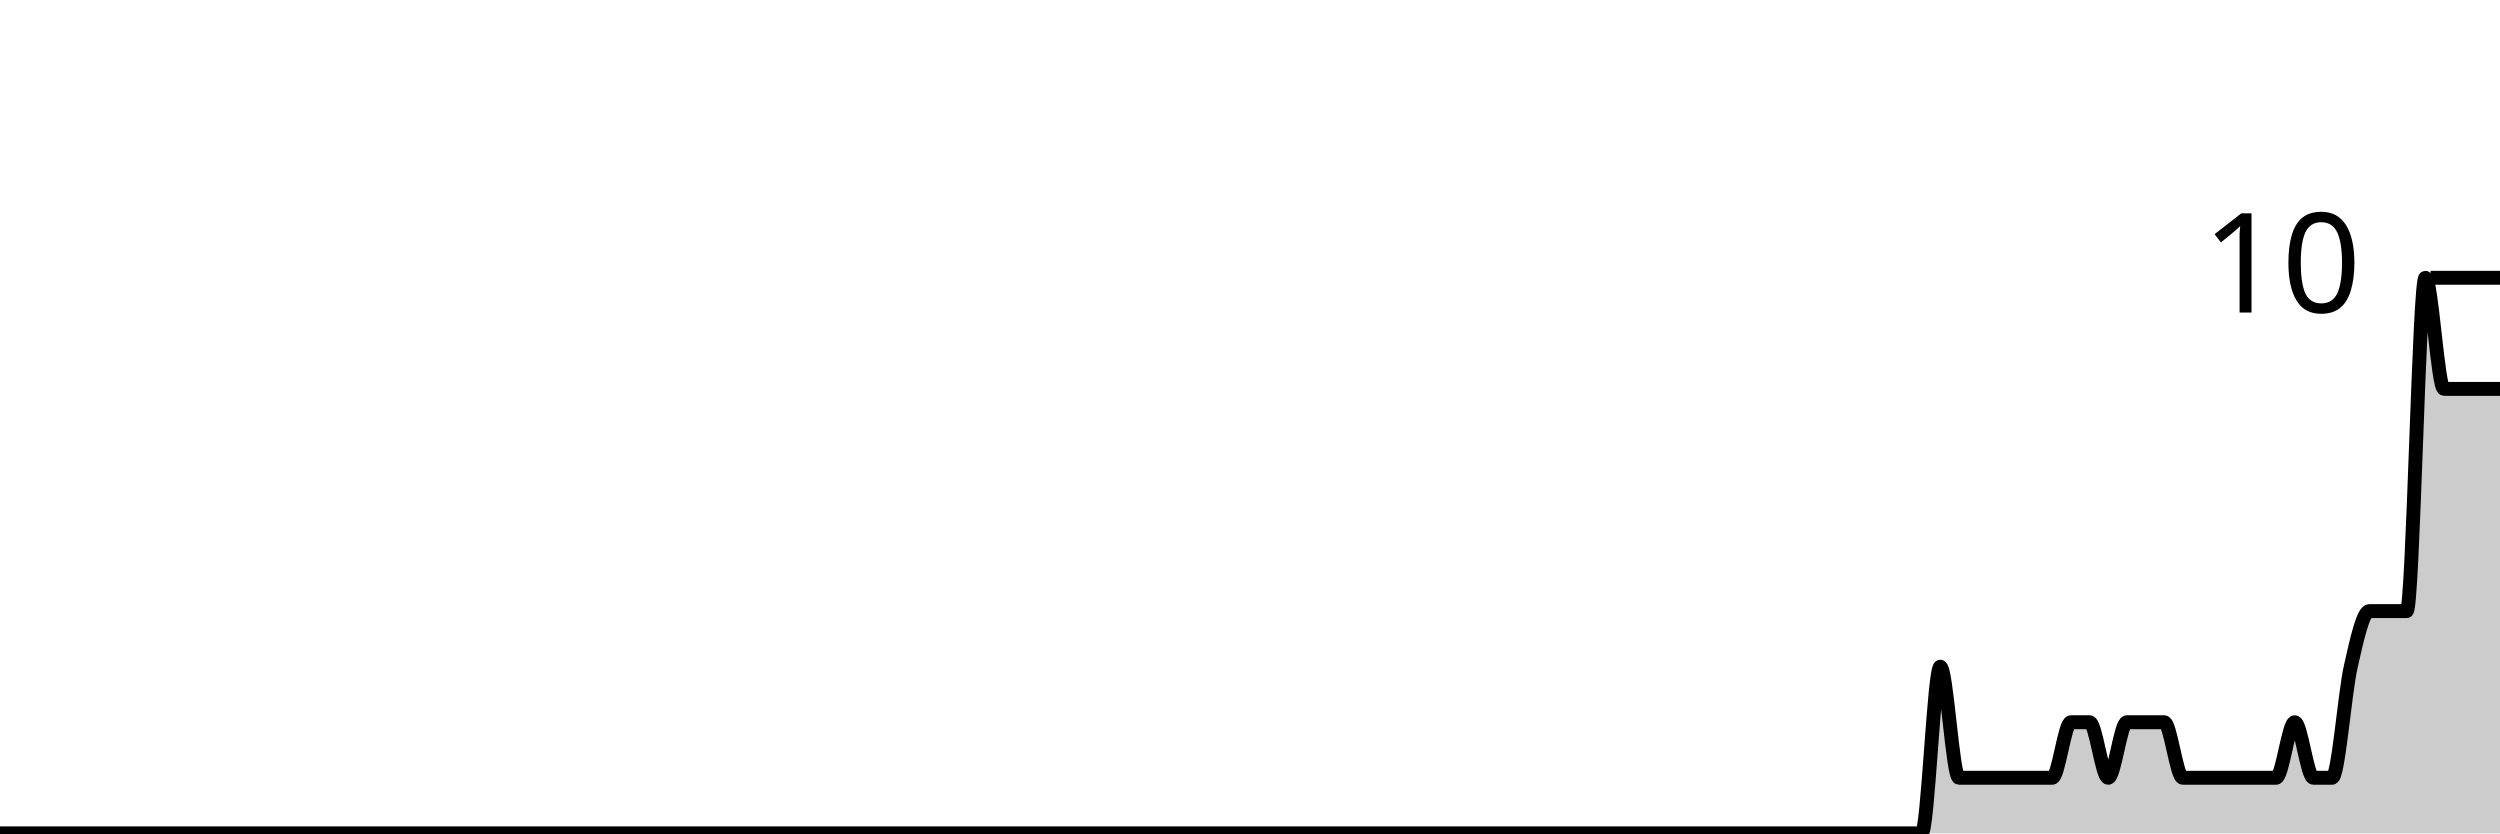
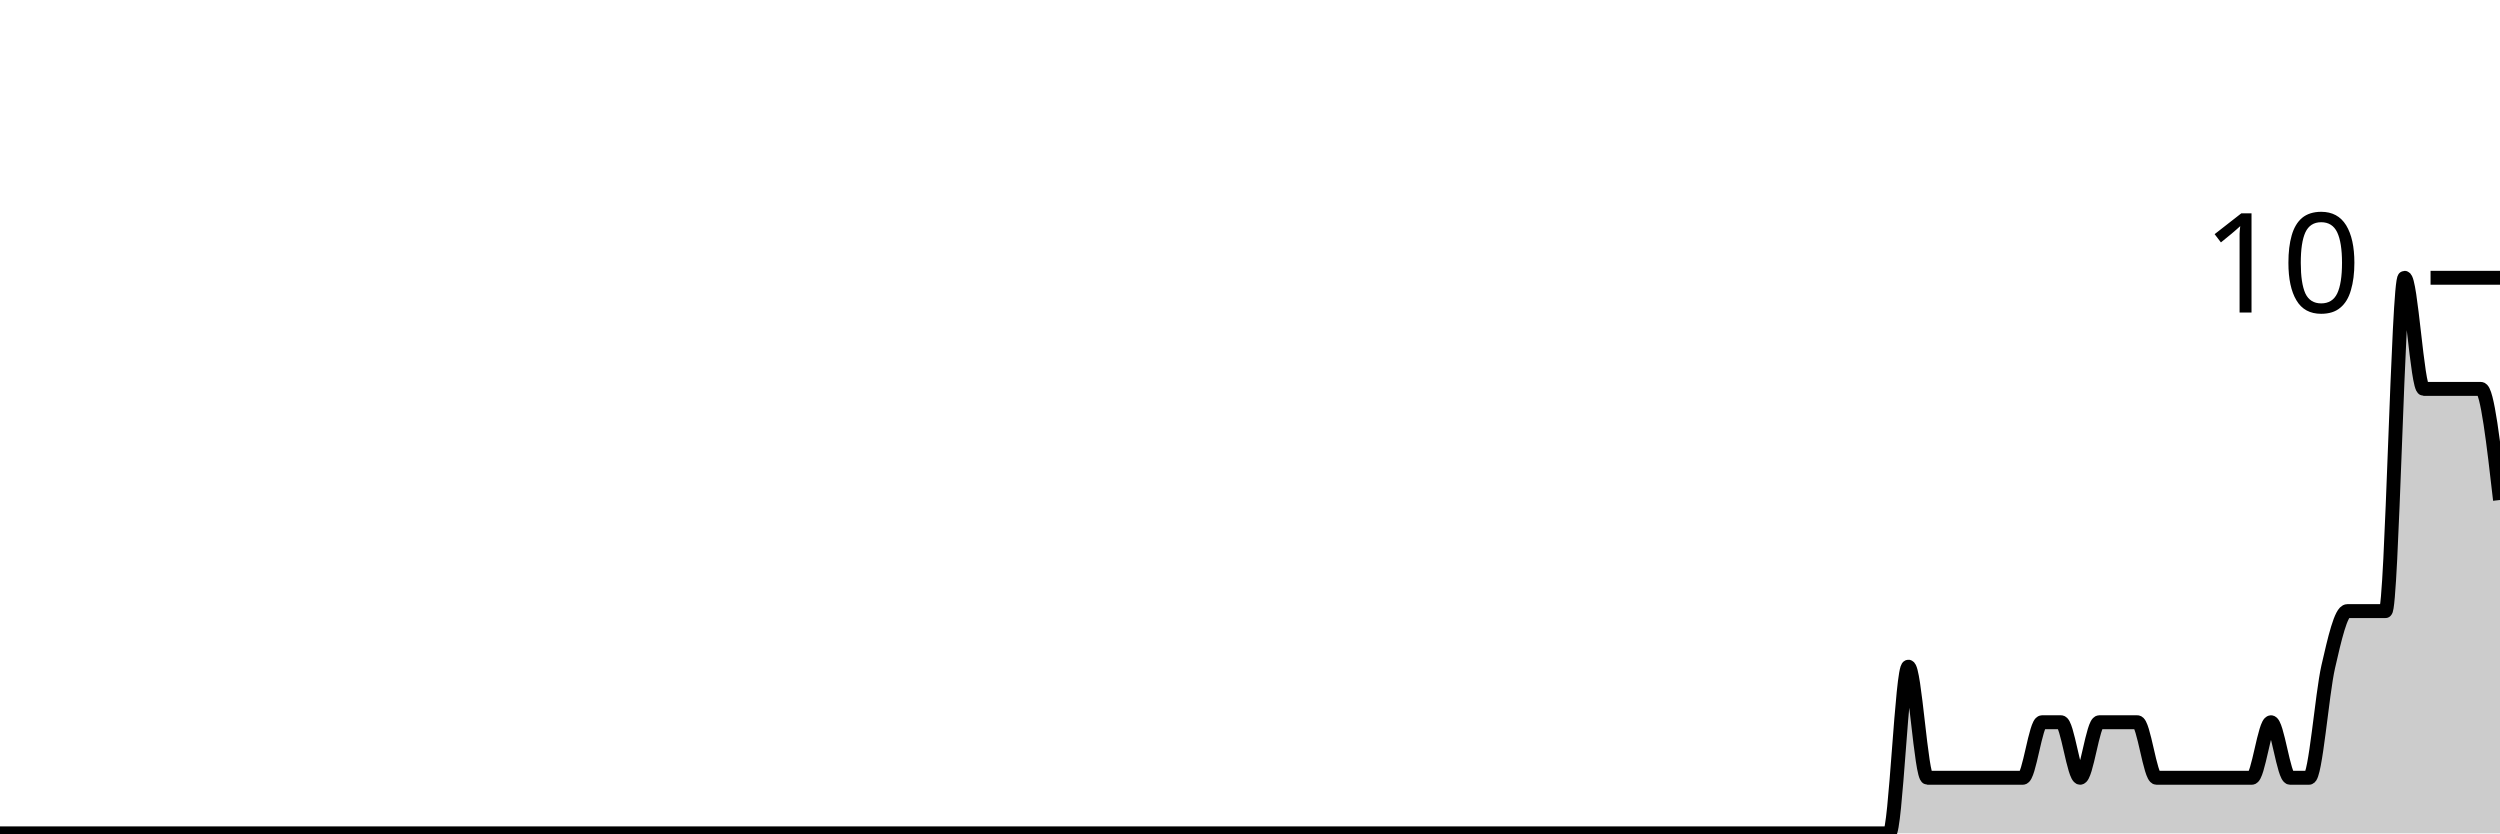
<svg xmlns="http://www.w3.org/2000/svg" viewBox="0 0 180 60">
  <g transform="translate(0,20)">
-     <path class="area" fill="rgba(0, 0, 0, 0.2)" d="M0,40C1.791,40,3.582,40,5.373,40C5.821,40,6.269,40,6.716,40C8.507,40,10.299,40,12.09,40C17.015,40,21.94,40,26.866,40C27.761,40,28.657,40,29.552,40C34.478,40,39.403,40,44.328,40C44.776,40,45.224,40,45.672,40C47.91,40,50.149,40,52.388,40C52.836,40,53.284,40,53.731,40C54.627,40,55.522,40,56.418,40C59.552,40,62.687,40,65.821,40C69.851,40,73.881,40,77.91,40C78.806,40,79.701,40,80.597,40C86.418,40,92.239,40,98.06,40C100.746,40,103.433,40,106.119,40C106.567,40,107.015,40,107.463,40C107.91,40,108.358,40,108.806,40C111.045,40,113.284,40,115.522,40C116.418,40,117.313,40,118.209,40C118.657,40,119.104,40,119.552,40C120,40,120.448,40,120.896,40C121.791,40,122.687,40,123.582,40C124.03,40,124.478,40,124.925,40C125.373,40,125.821,40,126.269,40C126.716,40,127.164,40,127.612,40C129.403,40,131.194,40,132.985,40C133.881,40,134.776,40,135.672,40C136.119,40,136.567,40,137.015,40C137.463,40,137.91,40,138.358,40C138.806,40,139.254,28,139.701,28C140.149,28,140.597,36,141.045,36C141.493,36,141.94,36,142.388,36C143.284,36,144.179,36,145.075,36C145.522,36,145.97,36,146.418,36C146.866,36,147.313,36,147.761,36C148.209,36,148.657,32,149.104,32C149.552,32,150,32,150.448,32C150.896,32,151.343,36,151.791,36C152.239,36,152.687,32,153.134,32C153.582,32,154.03,32,154.478,32C154.925,32,155.373,32,155.821,32C156.269,32,156.716,36,157.164,36C157.612,36,158.06,36,158.507,36C158.955,36,159.403,36,159.851,36C160.299,36,160.746,36,161.194,36C161.642,36,162.09,36,162.537,36C162.985,36,163.433,36,163.881,36C164.328,36,164.776,32,165.224,32C165.672,32,166.119,36,166.567,36C167.015,36,167.463,36,167.91,36C168.358,36,168.806,30,169.254,28C169.701,26,170.149,24,170.597,24C171.045,24,171.493,24,171.94,24C172.388,24,172.836,24,173.284,24C173.731,24,174.179,0,174.627,0C175.075,0,175.522,8,175.97,8C176.418,8,176.866,8,177.313,8C177.761,8,178.209,8,178.657,8C179.104,8,179.552,8,180,8L180,40C179.552,40,179.104,40,178.657,40C178.209,40,177.761,40,177.313,40C176.866,40,176.418,40,175.97,40C175.522,40,175.075,40,174.627,40C174.179,40,173.731,40,173.284,40C172.836,40,172.388,40,171.94,40C171.493,40,171.045,40,170.597,40C170.149,40,169.701,40,169.254,40C168.806,40,168.358,40,167.91,40C167.463,40,167.015,40,166.567,40C166.119,40,165.672,40,165.224,40C164.776,40,164.328,40,163.881,40C163.433,40,162.985,40,162.537,40C162.09,40,161.642,40,161.194,40C160.746,40,160.299,40,159.851,40C159.403,40,158.955,40,158.507,40C158.06,40,157.612,40,157.164,40C156.716,40,156.269,40,155.821,40C155.373,40,154.925,40,154.478,40C154.03,40,153.582,40,153.134,40C152.687,40,152.239,40,151.791,40C151.343,40,150.896,40,150.448,40C150,40,149.552,40,149.104,40C148.657,40,148.209,40,147.761,40C147.313,40,146.866,40,146.418,40C145.97,40,145.522,40,145.075,40C144.179,40,143.284,40,142.388,40C141.94,40,141.493,40,141.045,40C140.597,40,140.149,40,139.701,40C139.254,40,138.806,40,138.358,40C137.91,40,137.463,40,137.015,40C136.567,40,136.119,40,135.672,40C134.776,40,133.881,40,132.985,40C131.194,40,129.403,40,127.612,40C127.164,40,126.716,40,126.269,40C125.821,40,125.373,40,124.925,40C124.478,40,124.03,40,123.582,40C122.687,40,121.791,40,120.896,40C120.448,40,120,40,119.552,40C119.104,40,118.657,40,118.209,40C117.313,40,116.418,40,115.522,40C113.284,40,111.045,40,108.806,40C108.358,40,107.91,40,107.463,40C107.015,40,106.567,40,106.119,40C103.433,40,100.746,40,98.06,40C92.239,40,86.418,40,80.597,40C79.701,40,78.806,40,77.91,40C73.881,40,69.851,40,65.821,40C62.687,40,59.552,40,56.418,40C55.522,40,54.627,40,53.731,40C53.284,40,52.836,40,52.388,40C50.149,40,47.91,40,45.672,40C45.224,40,44.776,40,44.328,40C39.403,40,34.478,40,29.552,40C28.657,40,27.761,40,26.866,40C21.94,40,17.015,40,12.09,40C10.299,40,8.507,40,6.716,40C6.269,40,5.821,40,5.373,40C3.582,40,1.791,40,0,40Z" />
-     <path class="line" stroke="black" fill="none" d="M0,40C1.791,40,3.582,40,5.373,40C5.821,40,6.269,40,6.716,40C8.507,40,10.299,40,12.09,40C17.015,40,21.94,40,26.866,40C27.761,40,28.657,40,29.552,40C34.478,40,39.403,40,44.328,40C44.776,40,45.224,40,45.672,40C47.91,40,50.149,40,52.388,40C52.836,40,53.284,40,53.731,40C54.627,40,55.522,40,56.418,40C59.552,40,62.687,40,65.821,40C69.851,40,73.881,40,77.91,40C78.806,40,79.701,40,80.597,40C86.418,40,92.239,40,98.06,40C100.746,40,103.433,40,106.119,40C106.567,40,107.015,40,107.463,40C107.91,40,108.358,40,108.806,40C111.045,40,113.284,40,115.522,40C116.418,40,117.313,40,118.209,40C118.657,40,119.104,40,119.552,40C120,40,120.448,40,120.896,40C121.791,40,122.687,40,123.582,40C124.03,40,124.478,40,124.925,40C125.373,40,125.821,40,126.269,40C126.716,40,127.164,40,127.612,40C129.403,40,131.194,40,132.985,40C133.881,40,134.776,40,135.672,40C136.119,40,136.567,40,137.015,40C137.463,40,137.91,40,138.358,40C138.806,40,139.254,28,139.701,28C140.149,28,140.597,36,141.045,36C141.493,36,141.94,36,142.388,36C143.284,36,144.179,36,145.075,36C145.522,36,145.97,36,146.418,36C146.866,36,147.313,36,147.761,36C148.209,36,148.657,32,149.104,32C149.552,32,150,32,150.448,32C150.896,32,151.343,36,151.791,36C152.239,36,152.687,32,153.134,32C153.582,32,154.03,32,154.478,32C154.925,32,155.373,32,155.821,32C156.269,32,156.716,36,157.164,36C157.612,36,158.06,36,158.507,36C158.955,36,159.403,36,159.851,36C160.299,36,160.746,36,161.194,36C161.642,36,162.09,36,162.537,36C162.985,36,163.433,36,163.881,36C164.328,36,164.776,32,165.224,32C165.672,32,166.119,36,166.567,36C167.015,36,167.463,36,167.91,36C168.358,36,168.806,30,169.254,28C169.701,26,170.149,24,170.597,24C171.045,24,171.493,24,171.94,24C172.388,24,172.836,24,173.284,24C173.731,24,174.179,0,174.627,0C175.075,0,175.522,8,175.97,8C176.418,8,176.866,8,177.313,8C177.761,8,178.209,8,178.657,8C179.104,8,179.552,8,180,8" />
+     <path class="area" fill="rgba(0, 0, 0, 0.2)" d="M0,40C0.458,40,0.916,40,1.374,40C3.206,40,5.038,40,6.87,40C11.908,40,16.947,40,21.985,40C22.901,40,23.817,40,24.733,40C29.771,40,34.809,40,39.847,40C40.305,40,40.763,40,41.221,40C43.511,40,45.802,40,48.092,40C48.55,40,49.008,40,49.466,40C50.382,40,51.298,40,52.214,40C55.42,40,58.626,40,61.832,40C65.954,40,70.076,40,74.198,40C75.115,40,76.031,40,76.947,40C82.901,40,88.855,40,94.809,40C97.557,40,100.305,40,103.053,40C103.511,40,103.969,40,104.427,40C104.885,40,105.344,40,105.802,40C108.092,40,110.382,40,112.672,40C113.588,40,114.504,40,115.42,40C115.878,40,116.336,40,116.794,40C117.252,40,117.71,40,118.168,40C119.084,40,120,40,120.916,40C121.374,40,121.832,40,122.29,40C122.748,40,123.206,40,123.664,40C124.122,40,124.58,40,125.038,40C126.87,40,128.702,40,130.534,40C131.45,40,132.366,40,133.282,40C133.74,40,134.198,40,134.656,40C135.115,40,135.573,40,136.031,40C136.489,40,136.947,28,137.405,28C137.863,28,138.321,36,138.779,36C139.237,36,139.695,36,140.153,36C141.069,36,141.985,36,142.901,36C143.359,36,143.817,36,144.275,36C144.733,36,145.191,36,145.649,36C146.107,36,146.565,32,147.023,32C147.481,32,147.939,32,148.397,32C148.855,32,149.313,36,149.771,36C150.229,36,150.687,32,151.145,32C151.603,32,152.061,32,152.519,32C152.977,32,153.435,32,153.893,32C154.351,32,154.809,36,155.267,36C155.725,36,156.183,36,156.641,36C157.099,36,157.557,36,158.015,36C158.473,36,158.931,36,159.389,36C159.847,36,160.305,36,160.763,36C161.221,36,161.679,36,162.137,36C162.595,36,163.053,32,163.511,32C163.969,32,164.427,36,164.885,36C165.344,36,165.802,36,166.26,36C166.718,36,167.176,30,167.634,28C168.092,26,168.55,24,169.008,24C169.466,24,169.924,24,170.382,24C170.84,24,171.298,24,171.756,24C172.214,24,172.672,0,173.13,0C173.588,0,174.046,8,174.504,8C174.962,8,175.42,8,175.878,8C176.336,8,176.794,8,177.252,8C177.71,8,178.168,8,178.626,8C179.084,8,179.542,12,180,16L180,40C179.542,40,179.084,40,178.626,40C178.168,40,177.71,40,177.252,40C176.794,40,176.336,40,175.878,40C175.42,40,174.962,40,174.504,40C174.046,40,173.588,40,173.13,40C172.672,40,172.214,40,171.756,40C171.298,40,170.84,40,170.382,40C169.924,40,169.466,40,169.008,40C168.55,40,168.092,40,167.634,40C167.176,40,166.718,40,166.26,40C165.802,40,165.344,40,164.885,40C164.427,40,163.969,40,163.511,40C163.053,40,162.595,40,162.137,40C161.679,40,161.221,40,160.763,40C160.305,40,159.847,40,159.389,40C158.931,40,158.473,40,158.015,40C157.557,40,157.099,40,156.641,40C156.183,40,155.725,40,155.267,40C154.809,40,154.351,40,153.893,40C153.435,40,152.977,40,152.519,40C152.061,40,151.603,40,151.145,40C150.687,40,150.229,40,149.771,40C149.313,40,148.855,40,148.397,40C147.939,40,147.481,40,147.023,40C146.565,40,146.107,40,145.649,40C145.191,40,144.733,40,144.275,40C143.817,40,143.359,40,142.901,40C141.985,40,141.069,40,140.153,40C139.695,40,139.237,40,138.779,40C138.321,40,137.863,40,137.405,40C136.947,40,136.489,40,136.031,40C135.573,40,135.115,40,134.656,40C134.198,40,133.74,40,133.282,40C132.366,40,131.45,40,130.534,40C128.702,40,126.87,40,125.038,40C124.58,40,124.122,40,123.664,40C123.206,40,122.748,40,122.29,40C121.832,40,121.374,40,120.916,40C120,40,119.084,40,118.168,40C117.71,40,117.252,40,116.794,40C116.336,40,115.878,40,115.42,40C114.504,40,113.588,40,112.672,40C110.382,40,108.092,40,105.802,40C105.344,40,104.885,40,104.427,40C103.969,40,103.511,40,103.053,40C100.305,40,97.557,40,94.809,40C88.855,40,82.901,40,76.947,40C76.031,40,75.115,40,74.198,40C70.076,40,65.954,40,61.832,40C58.626,40,55.42,40,52.214,40C51.298,40,50.382,40,49.466,40C49.008,40,48.55,40,48.092,40C45.802,40,43.511,40,41.221,40C40.763,40,40.305,40,39.847,40C34.809,40,29.771,40,24.733,40C23.817,40,22.901,40,21.985,40C16.947,40,11.908,40,6.87,40C5.038,40,3.206,40,1.374,40C0.916,40,0.458,40,0,40Z" />
+     <path class="line" stroke="black" fill="none" d="M0,40C0.458,40,0.916,40,1.374,40C3.206,40,5.038,40,6.87,40C11.908,40,16.947,40,21.985,40C22.901,40,23.817,40,24.733,40C29.771,40,34.809,40,39.847,40C40.305,40,40.763,40,41.221,40C43.511,40,45.802,40,48.092,40C48.55,40,49.008,40,49.466,40C50.382,40,51.298,40,52.214,40C55.42,40,58.626,40,61.832,40C65.954,40,70.076,40,74.198,40C75.115,40,76.031,40,76.947,40C82.901,40,88.855,40,94.809,40C97.557,40,100.305,40,103.053,40C103.511,40,103.969,40,104.427,40C104.885,40,105.344,40,105.802,40C108.092,40,110.382,40,112.672,40C113.588,40,114.504,40,115.42,40C115.878,40,116.336,40,116.794,40C117.252,40,117.71,40,118.168,40C119.084,40,120,40,120.916,40C121.374,40,121.832,40,122.29,40C122.748,40,123.206,40,123.664,40C124.122,40,124.58,40,125.038,40C126.87,40,128.702,40,130.534,40C131.45,40,132.366,40,133.282,40C133.74,40,134.198,40,134.656,40C135.115,40,135.573,40,136.031,40C136.489,40,136.947,28,137.405,28C137.863,28,138.321,36,138.779,36C139.237,36,139.695,36,140.153,36C141.069,36,141.985,36,142.901,36C143.359,36,143.817,36,144.275,36C144.733,36,145.191,36,145.649,36C146.107,36,146.565,32,147.023,32C147.481,32,147.939,32,148.397,32C148.855,32,149.313,36,149.771,36C150.229,36,150.687,32,151.145,32C151.603,32,152.061,32,152.519,32C152.977,32,153.435,32,153.893,32C154.351,32,154.809,36,155.267,36C155.725,36,156.183,36,156.641,36C157.099,36,157.557,36,158.015,36C158.473,36,158.931,36,159.389,36C159.847,36,160.305,36,160.763,36C161.221,36,161.679,36,162.137,36C162.595,36,163.053,32,163.511,32C163.969,32,164.427,36,164.885,36C165.344,36,165.802,36,166.26,36C166.718,36,167.176,30,167.634,28C168.092,26,168.55,24,169.008,24C169.466,24,169.924,24,170.382,24C170.84,24,171.298,24,171.756,24C172.214,24,172.672,0,173.13,0C173.588,0,174.046,8,174.504,8C174.962,8,175.42,8,175.878,8C176.336,8,176.794,8,177.252,8C177.71,8,178.168,8,178.626,8C179.084,8,179.542,12,180,16" />
    <path class="axis-ceiling" stroke-width="1" stroke="black" fill="none" d="M175,0L180,0" />
    <text class="axis-ceiling-label" font-family="sans-serif" text-anchor="end" font-size="10px" x="170" y="2.5">10</text>
  </g>
</svg>
